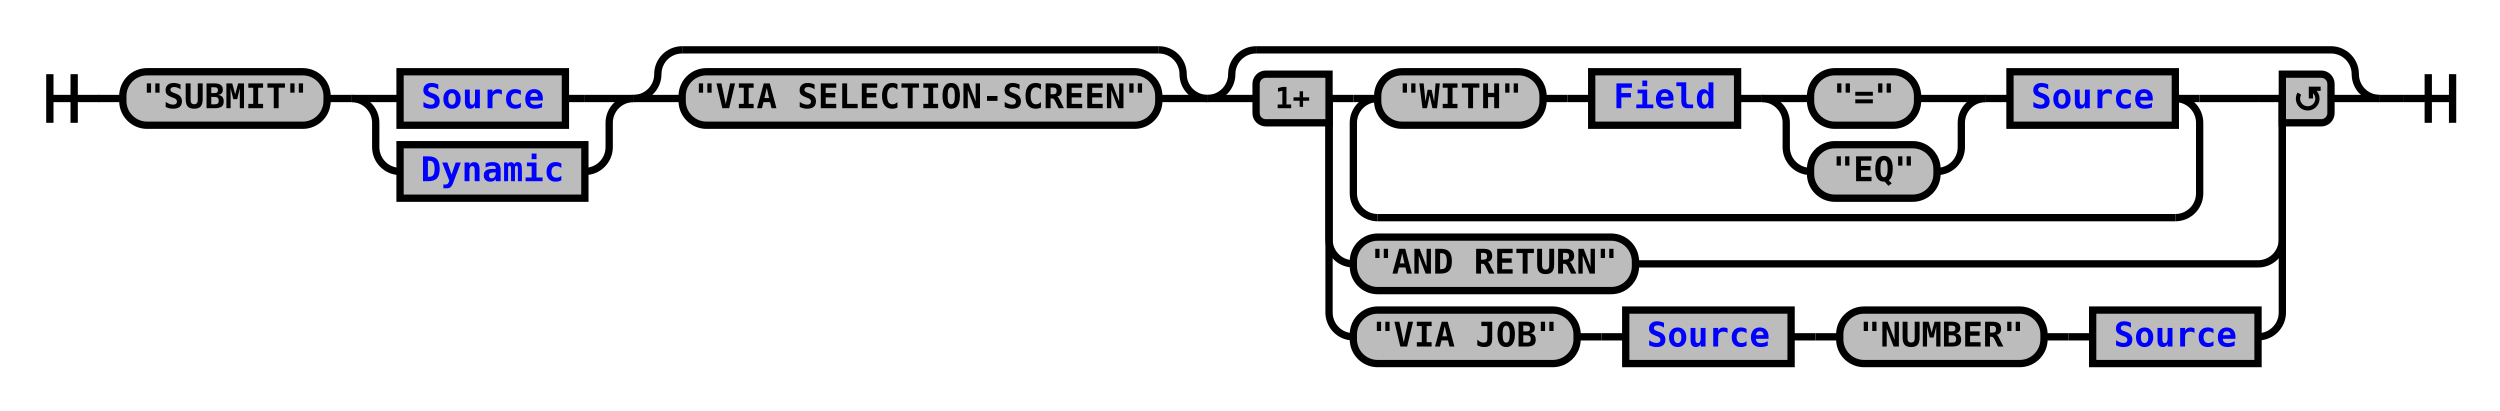
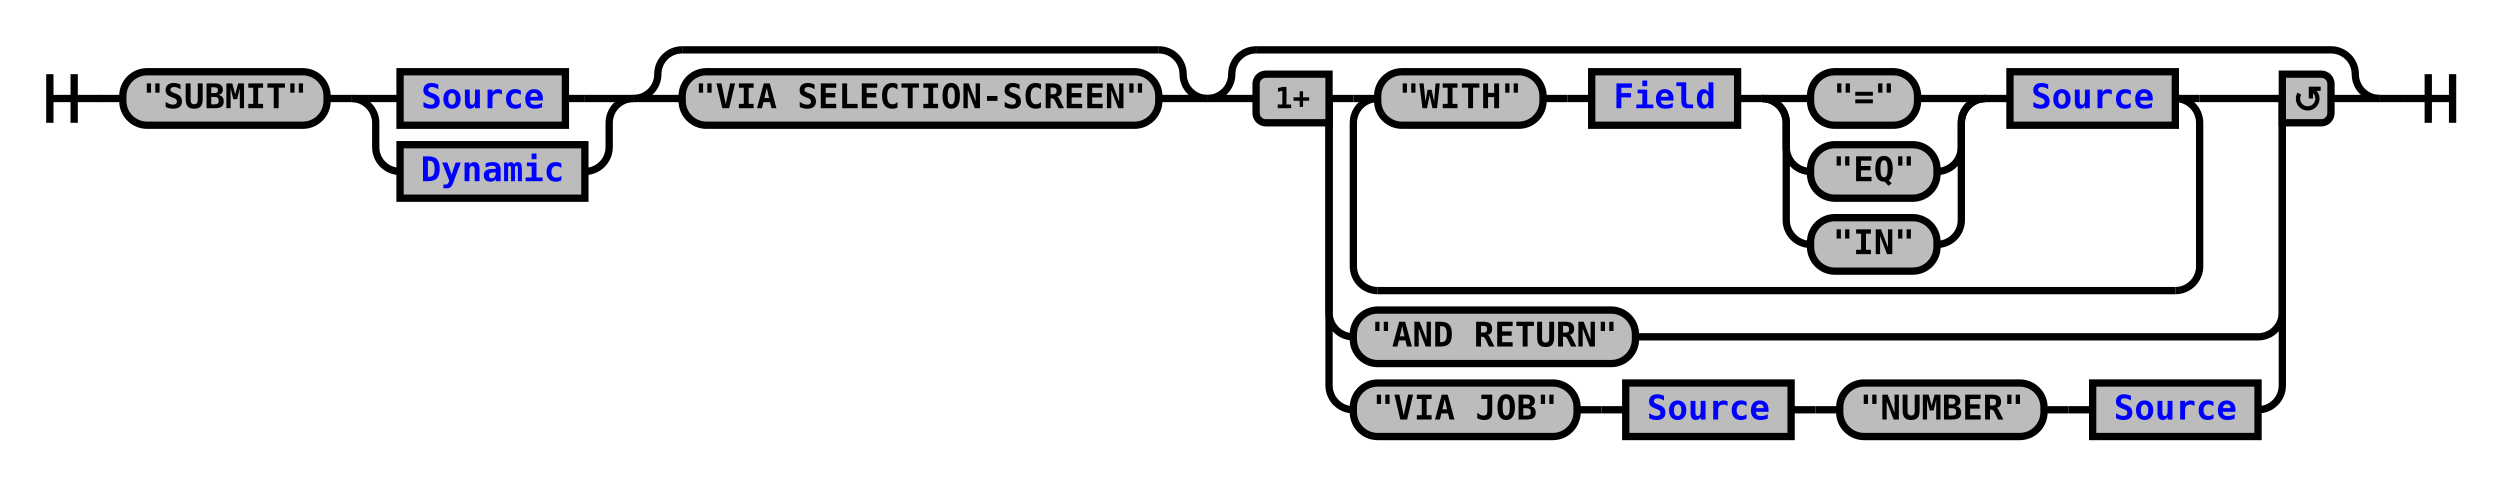
- <svg xmlns="http://www.w3.org/2000/svg" xmlns:xlink="http://www.w3.org/1999/xlink" class="railroad-diagram" width="1028" height="169" viewBox="0 0 1028 169">
+ <svg xmlns="http://www.w3.org/2000/svg" xmlns:xlink="http://www.w3.org/1999/xlink" class="railroad-diagram" width="1028" height="199" viewBox="0 0 1028 199">
  <defs>
    <style type="text/css">
path {
stroke-width: 3;
stroke: black;
fill: rgba(0,0,0,0);
}
text {
font: bold 14px monospace;
text-anchor: middle;
}
text.diagram-text {
font-size: 12px;
}
a {
fill: blue;
}
text.diagram-arrow {
font-size: 16px;
}
text.label {
text-anchor: start;
}
text.comment {
font: italic 12px monospace;
}
rect {
stroke-width: 3;
stroke: black;
fill: #BCBCBC;
}
path.diagram-text {
stroke-width: 3;
stroke: black;
fill: #BCBCBC;
cursor: help;
}
</style>
  </defs>
  <g transform="translate(.5 .5)">
    <path d="M 20 30 v 20 m 10 -20 v 20 m -10 -10 h 20.5" />
    <path d="M40 40h10" />
    <g>
      <path d="M50 40h0" />
      <path d="M978 40h0" />
      <g class="terminal">
        <path d="M50 40h0" />
        <path d="M134 40h0" />
        <rect x="50" y="29" width="84" height="22" rx="10" ry="10" />
        <text x="92" y="44">"SUBMIT"</text>
      </g>
      <path d="M134 40h10" />
      <g>
        <path d="M144 40h0" />
        <path d="M260 40h0" />
        <path d="M144 40h20" />
        <g class="non-terminal">
          <path d="M164 40h0" />
          <path d="M232 40h8" />
          <rect x="164" y="29" width="68" height="22" />
          <a xlink:href="reuse_source.svg">
            <text x="198" y="44">Source</text>
          </a>
        </g>
        <path d="M240 40h20" />
        <path d="M144 40a10 10 0 0 1 10 10v10a10 10 0 0 0 10 10" />
        <g class="non-terminal">
          <path d="M164 70h0" />
          <path d="M240 70h0" />
          <rect x="164" y="59" width="76" height="22" />
          <a xlink:href="reuse_dynamic.svg">
            <text x="202" y="74">Dynamic</text>
          </a>
        </g>
        <path d="M240 70a10 10 0 0 0 10 -10v-10a10 10 0 0 1 10 -10" />
      </g>
      <g>
        <path d="M260 40h0" />
        <path d="M496 40h0" />
        <path d="M260 40a10 10 0 0 0 10 -10v0a10 10 0 0 1 10 -10" />
        <g>
          <path d="M280 20h196" />
        </g>
        <path d="M476 20a10 10 0 0 1 10 10v0a10 10 0 0 0 10 10" />
        <path d="M260 40h20" />
        <g class="terminal">
          <path d="M280 40h0" />
          <path d="M476 40h0" />
          <rect x="280" y="29" width="196" height="22" rx="10" ry="10" />
          <text x="378" y="44">"VIA SELECTION-SCREEN"</text>
        </g>
        <path d="M476 40h20" />
      </g>
      <g>
        <path d="M496 40h0" />
        <path d="M978 40h0" />
        <path d="M496 40a10 10 0 0 0 10 -10v0a10 10 0 0 1 10 -10" />
        <g>
          <path d="M516 20h442" />
        </g>
        <path d="M958 20a10 10 0 0 1 10 10v0a10 10 0 0 0 10 10" />
        <path d="M496 40h20" />
        <g>
          <path d="M516 40h0" />
          <path d="M958 40h0" />
          <path d="M546 40h10" />
          <g>
            <path d="M556 40h0" />
            <path d="M904 40h24" />
            <path d="M556 40h10" />
            <g>
              <path d="M566 40h0" />
              <path d="M894 40h0" />
              <g class="terminal">
                <path d="M566 40h0" />
                <path d="M634 40h0" />
                <rect x="566" y="29" width="68" height="22" rx="10" ry="10" />
                <text x="600" y="44">"WITH"</text>
              </g>
              <path d="M634 40h10" />
              <path d="M644 40h10" />
              <g class="non-terminal">
                <path d="M654 40h0" />
                <path d="M714 40h0" />
                <rect x="654" y="29" width="60" height="22" />
                <a xlink:href="reuse_field.svg">
                  <text x="684" y="44">Field</text>
                </a>
              </g>
              <path d="M714 40h10" />
              <g>
                <path d="M724 40h0" />
                <path d="M816 40h0" />
                <path d="M724 40h20" />
                <g class="terminal">
                  <path d="M744 40h0" />
                  <path d="M788 40h8" />
                  <rect x="744" y="29" width="44" height="22" rx="10" ry="10" />
                  <text x="766" y="44">"="</text>
                </g>
                <path d="M796 40h20" />
                <path d="M724 40a10 10 0 0 1 10 10v10a10 10 0 0 0 10 10" />
                <g class="terminal">
                  <path d="M744 70h0" />
                  <path d="M796 70h0" />
                  <rect x="744" y="59" width="52" height="22" rx="10" ry="10" />
                  <text x="770" y="74">"EQ"</text>
                </g>
                <path d="M796 70a10 10 0 0 0 10 -10v-10a10 10 0 0 1 10 -10" />
+                 <path d="M724 40a10 10 0 0 1 10 10v40a10 10 0 0 0 10 10" />
+                 <g class="terminal">
+                   <path d="M744 100h0" />
+                   <path d="M796 100h0" />
+                   <rect x="744" y="89" width="52" height="22" rx="10" ry="10" />
+                   <text x="770" y="104">"IN"</text>
+                 </g>
+                 <path d="M796 100a10 10 0 0 0 10 -10v-40a10 10 0 0 1 10 -10" />
              </g>
              <path d="M816 40h10" />
              <g class="non-terminal">
                <path d="M826 40h0" />
                <path d="M894 40h0" />
                <rect x="826" y="29" width="68" height="22" />
                <a xlink:href="reuse_source.svg">
                  <text x="860" y="44">Source</text>
                </a>
              </g>
            </g>
            <path d="M894 40h10" />
-             <path d="M566 40a10 10 0 0 0 -10 10v29a10 10 0 0 0 10 10" />
+             <path d="M566 40a10 10 0 0 0 -10 10v59a10 10 0 0 0 10 10" />
            <g>
-               <path d="M566 89h328" />
-             </g>
-             <path d="M894 89a10 10 0 0 0 10 -10v-29a10 10 0 0 0 -10 -10" />
+               <path d="M566 119h328" />
+             </g>
+             <path d="M894 119a10 10 0 0 0 10 -10v-59a10 10 0 0 0 -10 -10" />
          </g>
          <path d="M928 40h10" />
-           <path d="M546 40v58a10 10 0 0 0 10 10" />
+           <path d="M546 40v88a10 10 0 0 0 10 10" />
          <g class="terminal">
-             <path d="M556 108h0" />
-             <path d="M672 108h256" />
-             <rect x="556" y="97" width="116" height="22" rx="10" ry="10" />
-             <text x="614" y="112">"AND RETURN"</text>
-           </g>
-           <path d="M928 108a10 10 0 0 0 10 -10v-58" />
-           <path d="M546 40v88a10 10 0 0 0 10 10" />
+             <path d="M556 138h0" />
+             <path d="M672 138h256" />
+             <rect x="556" y="127" width="116" height="22" rx="10" ry="10" />
+             <text x="614" y="142">"AND RETURN"</text>
+           </g>
+           <path d="M928 138a10 10 0 0 0 10 -10v-88" />
+           <path d="M546 40v118a10 10 0 0 0 10 10" />
          <g>
-             <path d="M556 138h0" />
-             <path d="M928 138h0" />
+             <path d="M556 168h0" />
+             <path d="M928 168h0" />
            <g class="terminal">
-               <path d="M556 138h0" />
-               <path d="M648 138h0" />
-               <rect x="556" y="127" width="92" height="22" rx="10" ry="10" />
-               <text x="602" y="142">"VIA JOB"</text>
-             </g>
-             <path d="M648 138h10" />
-             <path d="M658 138h10" />
+               <path d="M556 168h0" />
+               <path d="M648 168h0" />
+               <rect x="556" y="157" width="92" height="22" rx="10" ry="10" />
+               <text x="602" y="172">"VIA JOB"</text>
+             </g>
+             <path d="M648 168h10" />
+             <path d="M658 168h10" />
            <g class="non-terminal">
-               <path d="M668 138h0" />
-               <path d="M736 138h0" />
-               <rect x="668" y="127" width="68" height="22" />
+               <path d="M668 168h0" />
+               <path d="M736 168h0" />
+               <rect x="668" y="157" width="68" height="22" />
              <a xlink:href="reuse_source.svg">
-                 <text x="702" y="142">Source</text>
+                 <text x="702" y="172">Source</text>
              </a>
            </g>
-             <path d="M736 138h10" />
-             <path d="M746 138h10" />
+             <path d="M736 168h10" />
+             <path d="M746 168h10" />
            <g class="terminal">
-               <path d="M756 138h0" />
-               <path d="M840 138h0" />
-               <rect x="756" y="127" width="84" height="22" rx="10" ry="10" />
-               <text x="798" y="142">"NUMBER"</text>
-             </g>
-             <path d="M840 138h10" />
-             <path d="M850 138h10" />
+               <path d="M756 168h0" />
+               <path d="M840 168h0" />
+               <rect x="756" y="157" width="84" height="22" rx="10" ry="10" />
+               <text x="798" y="172">"NUMBER"</text>
+             </g>
+             <path d="M840 168h10" />
+             <path d="M850 168h10" />
            <g class="non-terminal">
-               <path d="M860 138h0" />
-               <path d="M928 138h0" />
-               <rect x="860" y="127" width="68" height="22" />
+               <path d="M860 168h0" />
+               <path d="M928 168h0" />
+               <rect x="860" y="157" width="68" height="22" />
              <a xlink:href="reuse_source.svg">
-                 <text x="894" y="142">Source</text>
+                 <text x="894" y="172">Source</text>
              </a>
            </g>
          </g>
-           <path d="M928 138a10 10 0 0 0 10 -10v-88" />
+           <path d="M928 168a10 10 0 0 0 10 -10v-118" />
          <g class="diagram-text">
            <path d="M 546 30 h -26 a 4 4 0 0 0 -4 4 v 12 a 4 4 0 0 0 4 4 h 26 z" class="diagram-text" />
            <text x="531" y="44" class="diagram-text">1+</text>
            <path d="M 938 30 h 16 a 4 4 0 0 1 4 4 v 12 a 4 4 0 0 1 -4 4 h -16 z" class="diagram-text" />
            <path d="M 945 38 a 4 4 0 1 0 6 -1 m 2.75 -1 h -4 v 4 m 0 -3 h 2" style="stroke-width: 1.75" />
          </g>
        </g>
        <path d="M958 40h20" />
      </g>
    </g>
    <path d="M978 40h10" />
    <path d="M 988 40 h 20 m -10 -10 v 20 m 10 -20 v 20" />
  </g>
</svg>
